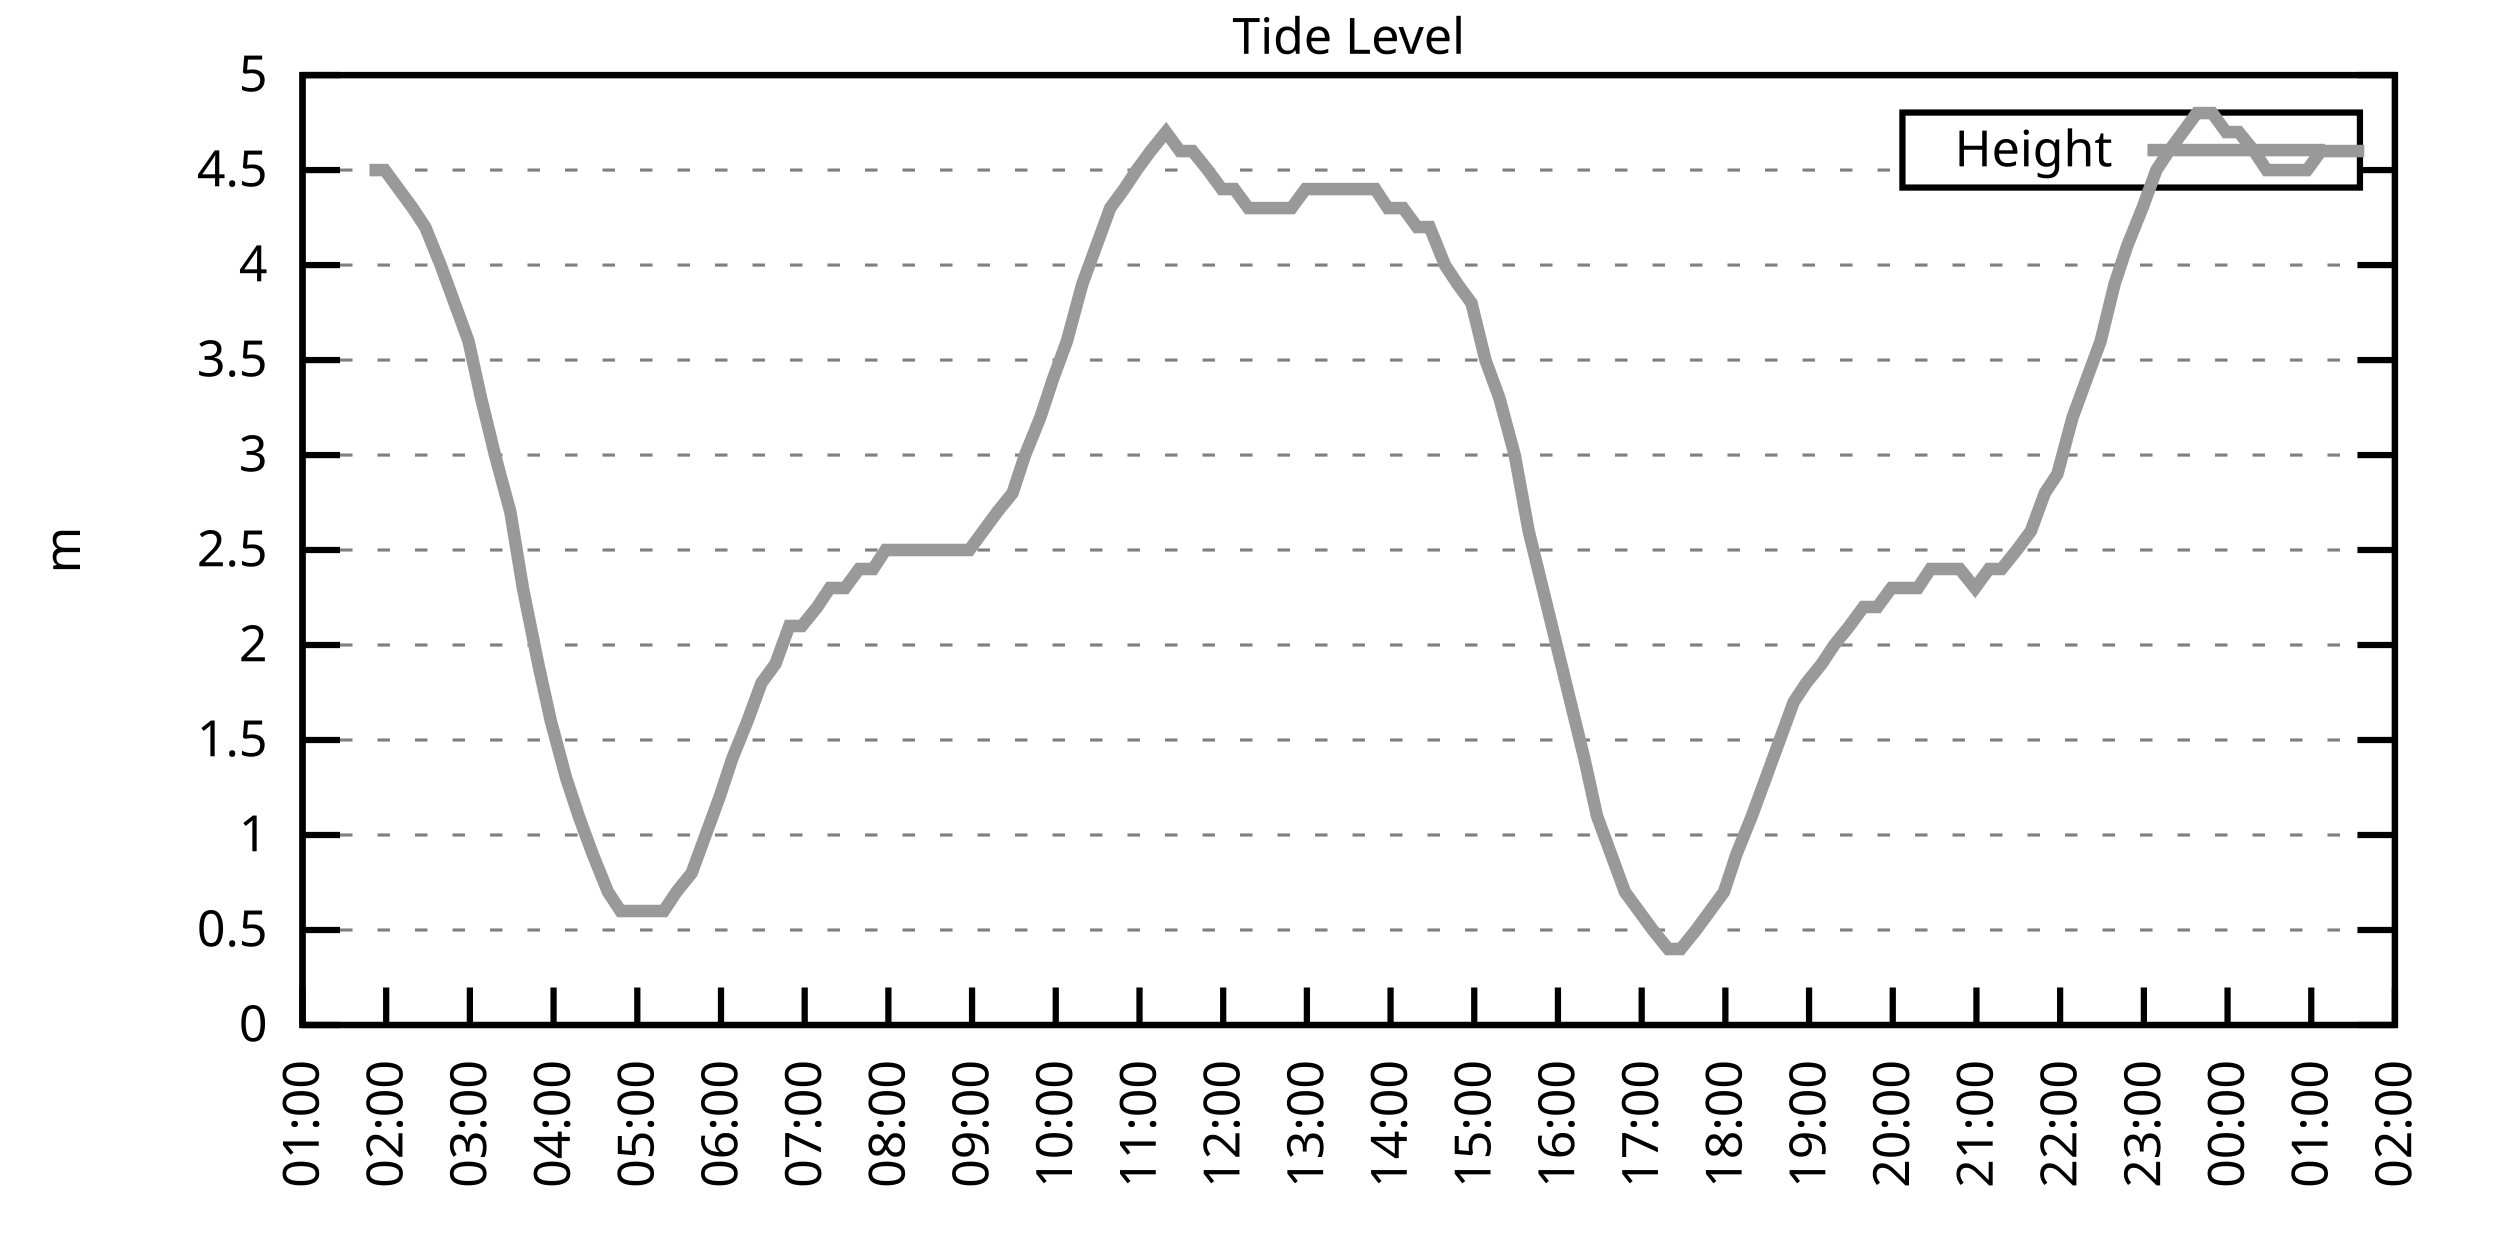
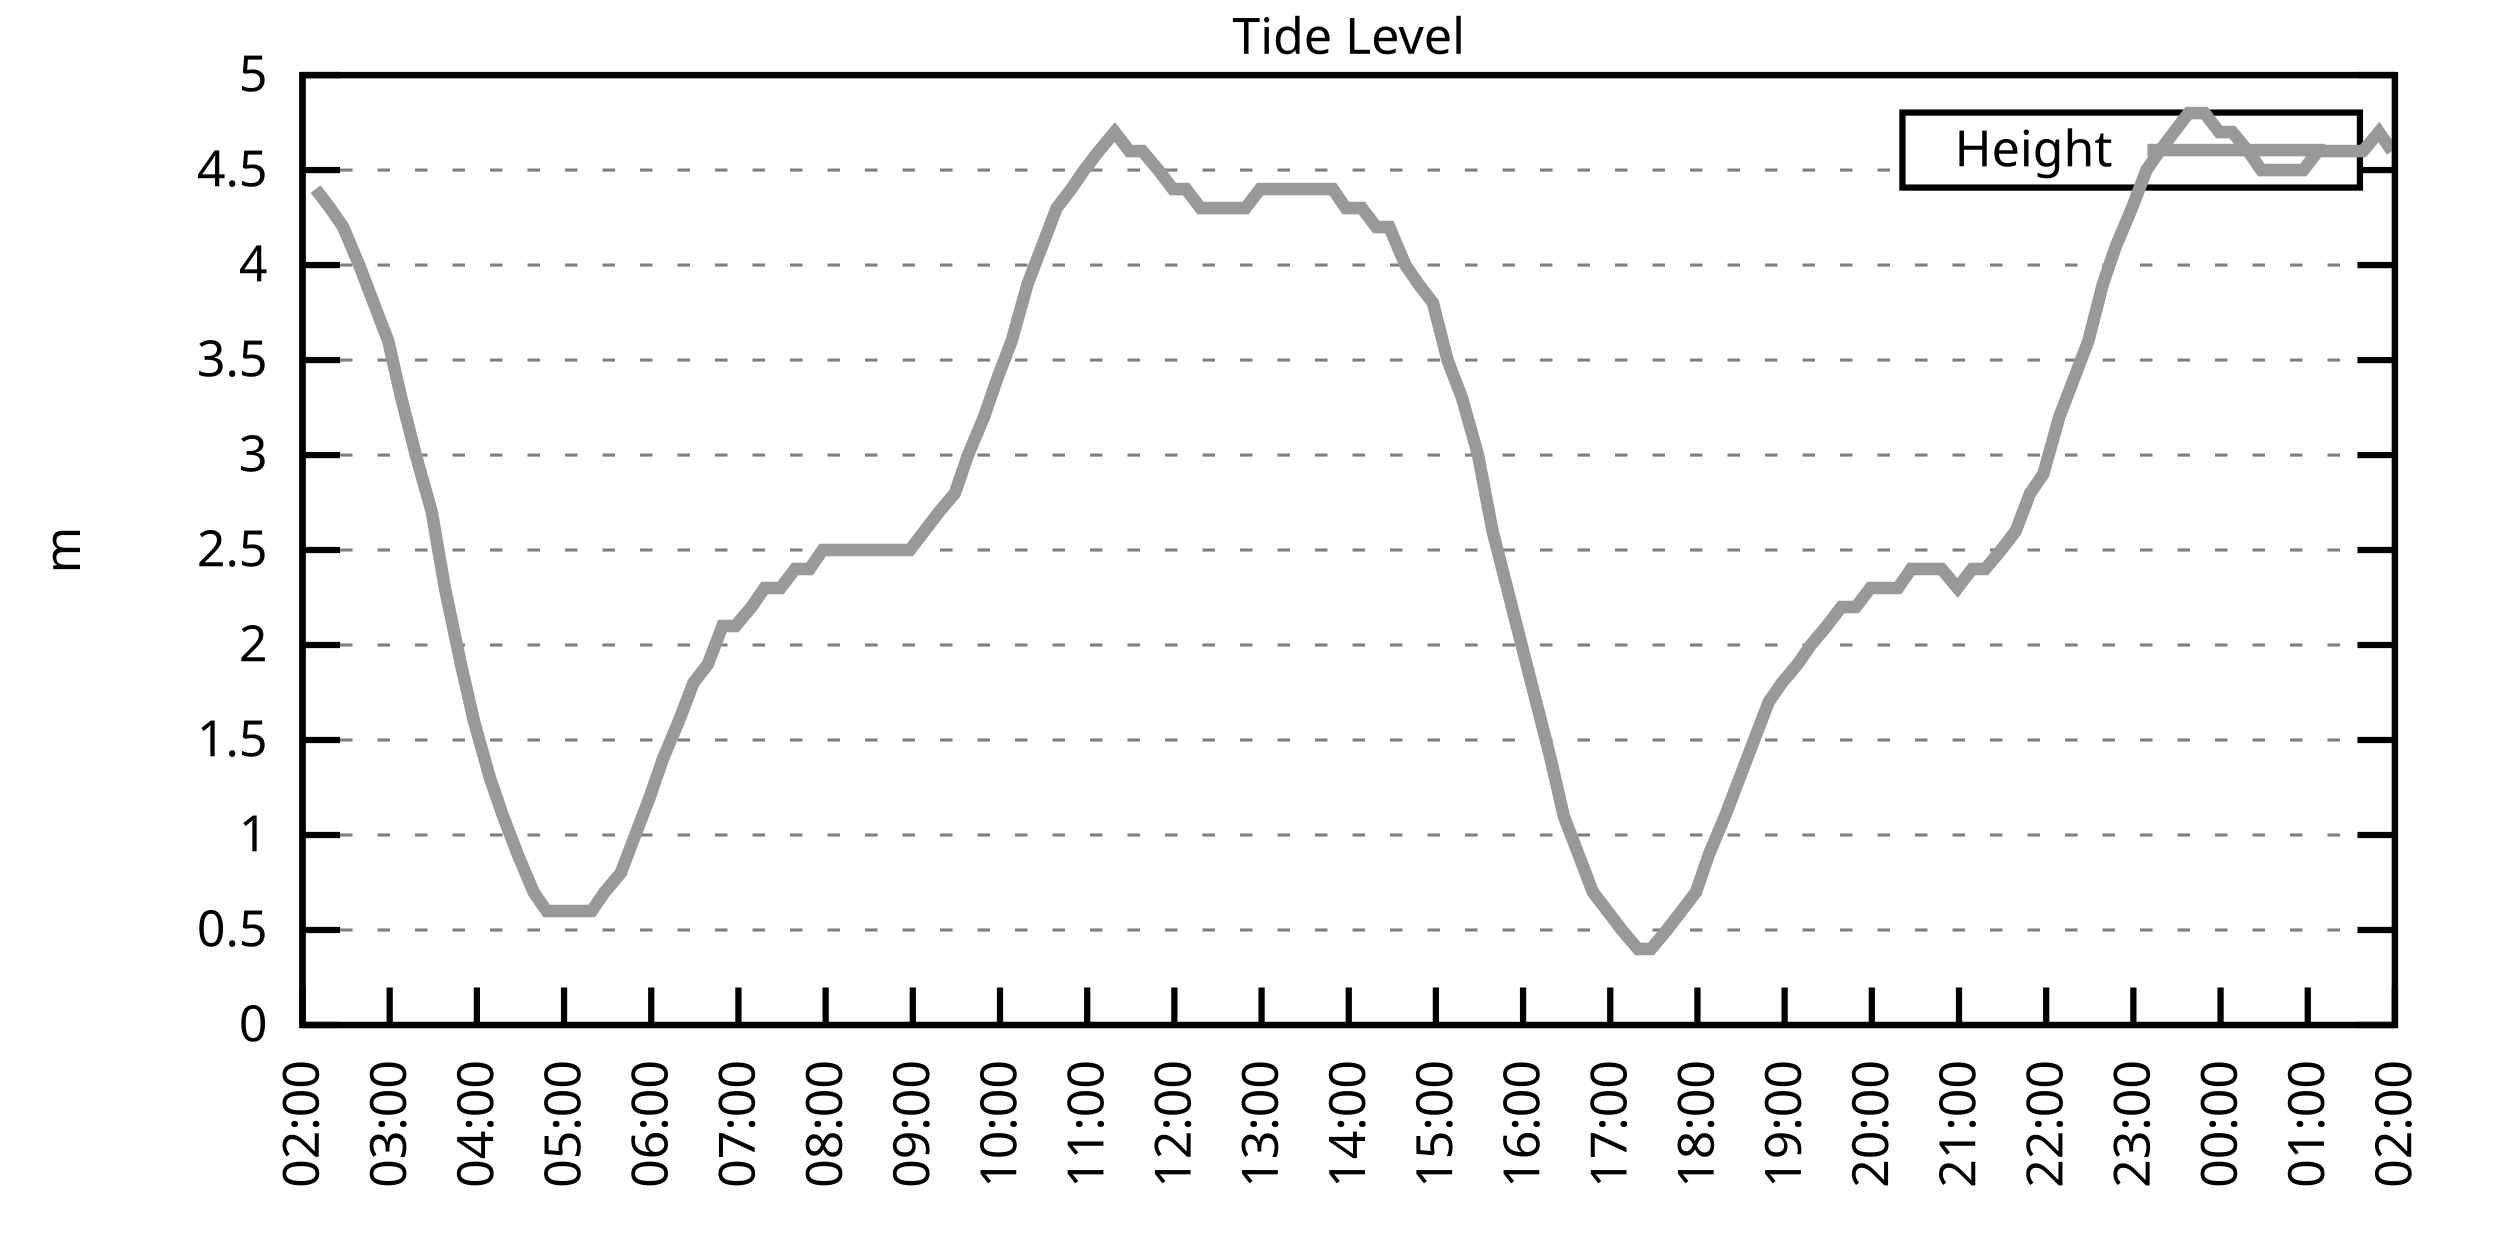
<svg xmlns="http://www.w3.org/2000/svg" xmlns:xlink="http://www.w3.org/1999/xlink" width="400" height="200" viewBox="0 0 400 200">
  <g id="gnuplot_canvas">
    <rect x="0" y="0" width="400" height="200" fill="none" />
    <defs>
      <circle id="gpDot" r="0.5" stroke-width="0.5" stroke="currentColor" />
      <path id="gpPt0" stroke-width="0.333" stroke="currentColor" d="M-1,0 h2 M0,-1 v2" />
      <path id="gpPt1" stroke-width="0.333" stroke="currentColor" d="M-1,-1 L1,1 M1,-1 L-1,1" />
      <path id="gpPt2" stroke-width="0.333" stroke="currentColor" d="M-1,0 L1,0 M0,-1 L0,1 M-1,-1 L1,1 M-1,1 L1,-1" />
      <rect id="gpPt3" stroke-width="0.333" stroke="currentColor" x="-1" y="-1" width="2" height="2" />
      <rect id="gpPt4" stroke-width="0.333" stroke="currentColor" fill="currentColor" x="-1" y="-1" width="2" height="2" />
      <circle id="gpPt5" stroke-width="0.333" stroke="currentColor" cx="0" cy="0" r="1" />
      <use xlink:href="#gpPt5" id="gpPt6" fill="currentColor" stroke="none" />
      <path id="gpPt7" stroke-width="0.333" stroke="currentColor" d="M0,-1.33 L-1.33,0.67 L1.33,0.67 z" />
      <use xlink:href="#gpPt7" id="gpPt8" fill="currentColor" stroke="none" />
      <use xlink:href="#gpPt7" id="gpPt9" stroke="currentColor" transform="rotate(180)" />
      <use xlink:href="#gpPt9" id="gpPt10" fill="currentColor" stroke="none" />
      <use xlink:href="#gpPt3" id="gpPt11" stroke="currentColor" transform="rotate(45)" />
      <use xlink:href="#gpPt11" id="gpPt12" fill="currentColor" stroke="none" />
      <path id="gpPt13" stroke-width="0.333" stroke="currentColor" d="M0,1.330 L1.265,0.411 L0.782,-1.067 L-0.782,-1.076 L-1.265,0.411 z" />
      <use xlink:href="#gpPt13" id="gpPt14" fill="currentColor" stroke="none" />
      <filter id="textbox" filterUnits="objectBoundingBox" x="0" y="0" height="1" width="1">
        <feFlood flood-color="white" flood-opacity="1" result="bgnd" />
        <feComposite in="SourceGraphic" in2="bgnd" operator="atop" />
      </filter>
      <filter id="greybox" filterUnits="objectBoundingBox" x="0" y="0" height="1" width="1">
        <feFlood flood-color="lightgrey" flood-opacity="1" result="grey" />
        <feComposite in="SourceGraphic" in2="grey" operator="atop" />
      </filter>
    </defs>
    <g fill="none" color="white" stroke="currentColor" stroke-width="1.00" stroke-linecap="butt" stroke-linejoin="miter">
</g>
    <g fill="none" color="black" stroke="currentColor" stroke-width="1.00" stroke-linecap="butt" stroke-linejoin="miter">
      <g stroke="none" shape-rendering="crispEdges">
        <polygon fill="rgb(255, 255, 255)" points="48.40,164.00 383.18,164.00 383.18,12.02 48.40,12.02 " />
      </g>
    </g>
    <g fill="none" color="black" stroke="currentColor" stroke-width="1.00" stroke-linecap="butt" stroke-linejoin="miter">
</g>
    <g fill="none" color="black" stroke="black" stroke-width="0.50" stroke-linecap="butt" stroke-linejoin="miter">
</g>
    <g fill="none" color="gray" stroke="currentColor" stroke-width="0.50" stroke-linecap="butt" stroke-linejoin="miter">
      <path stroke="gray" stroke-dasharray="2,4" class="gridline" d="M48.40,164.00 L383.19,164.00  " />
    </g>
    <g fill="none" color="gray" stroke="gray" stroke-width="1.00" stroke-linecap="butt" stroke-linejoin="miter">
</g>
    <g fill="none" color="black" stroke="currentColor" stroke-width="1.00" stroke-linecap="butt" stroke-linejoin="miter">
      <path stroke="black" d="M48.40,164.00 L54.40,164.00 M383.19,164.00 L377.19,164.00  " />
      <g transform="translate(42.80,166.60)" stroke="none" fill="black" font-family="Sans" font-size="8.00" text-anchor="end">
        <text>
          <tspan font-family="Sans"> 0</tspan>
        </text>
      </g>
    </g>
    <g fill="none" color="black" stroke="currentColor" stroke-width="1.00" stroke-linecap="butt" stroke-linejoin="miter">
</g>
    <g fill="none" color="black" stroke="black" stroke-width="0.50" stroke-linecap="butt" stroke-linejoin="miter">
</g>
    <g fill="none" color="gray" stroke="currentColor" stroke-width="0.50" stroke-linecap="butt" stroke-linejoin="miter">
      <path stroke="gray" stroke-dasharray="2,4" class="gridline" d="M48.40,148.80 L383.19,148.80  " />
    </g>
    <g fill="none" color="gray" stroke="gray" stroke-width="1.00" stroke-linecap="butt" stroke-linejoin="miter">
</g>
    <g fill="none" color="black" stroke="currentColor" stroke-width="1.00" stroke-linecap="butt" stroke-linejoin="miter">
      <path stroke="black" d="M48.40,148.80 L54.40,148.80 M383.19,148.80 L377.19,148.80  " />
      <g transform="translate(42.80,151.40)" stroke="none" fill="black" font-family="Sans" font-size="8.00" text-anchor="end">
        <text>
          <tspan font-family="Sans"> 0.5</tspan>
        </text>
      </g>
    </g>
    <g fill="none" color="black" stroke="currentColor" stroke-width="1.00" stroke-linecap="butt" stroke-linejoin="miter">
</g>
    <g fill="none" color="black" stroke="black" stroke-width="0.50" stroke-linecap="butt" stroke-linejoin="miter">
</g>
    <g fill="none" color="gray" stroke="currentColor" stroke-width="0.50" stroke-linecap="butt" stroke-linejoin="miter">
      <path stroke="gray" stroke-dasharray="2,4" class="gridline" d="M48.40,133.60 L383.19,133.60  " />
    </g>
    <g fill="none" color="gray" stroke="gray" stroke-width="1.00" stroke-linecap="butt" stroke-linejoin="miter">
</g>
    <g fill="none" color="black" stroke="currentColor" stroke-width="1.00" stroke-linecap="butt" stroke-linejoin="miter">
      <path stroke="black" d="M48.40,133.60 L54.40,133.60 M383.19,133.60 L377.19,133.60  " />
      <g transform="translate(42.80,136.20)" stroke="none" fill="black" font-family="Sans" font-size="8.00" text-anchor="end">
        <text>
          <tspan font-family="Sans"> 1</tspan>
        </text>
      </g>
    </g>
    <g fill="none" color="black" stroke="currentColor" stroke-width="1.00" stroke-linecap="butt" stroke-linejoin="miter">
</g>
    <g fill="none" color="black" stroke="black" stroke-width="0.50" stroke-linecap="butt" stroke-linejoin="miter">
</g>
    <g fill="none" color="gray" stroke="currentColor" stroke-width="0.50" stroke-linecap="butt" stroke-linejoin="miter">
      <path stroke="gray" stroke-dasharray="2,4" class="gridline" d="M48.40,118.40 L383.19,118.40  " />
    </g>
    <g fill="none" color="gray" stroke="gray" stroke-width="1.00" stroke-linecap="butt" stroke-linejoin="miter">
</g>
    <g fill="none" color="black" stroke="currentColor" stroke-width="1.00" stroke-linecap="butt" stroke-linejoin="miter">
      <path stroke="black" d="M48.40,118.40 L54.40,118.40 M383.19,118.40 L377.19,118.40  " />
      <g transform="translate(42.80,121.00)" stroke="none" fill="black" font-family="Sans" font-size="8.00" text-anchor="end">
        <text>
          <tspan font-family="Sans"> 1.5</tspan>
        </text>
      </g>
    </g>
    <g fill="none" color="black" stroke="currentColor" stroke-width="1.00" stroke-linecap="butt" stroke-linejoin="miter">
</g>
    <g fill="none" color="black" stroke="black" stroke-width="0.50" stroke-linecap="butt" stroke-linejoin="miter">
</g>
    <g fill="none" color="gray" stroke="currentColor" stroke-width="0.50" stroke-linecap="butt" stroke-linejoin="miter">
      <path stroke="gray" stroke-dasharray="2,4" class="gridline" d="M48.40,103.20 L383.19,103.20  " />
    </g>
    <g fill="none" color="gray" stroke="gray" stroke-width="1.00" stroke-linecap="butt" stroke-linejoin="miter">
</g>
    <g fill="none" color="black" stroke="currentColor" stroke-width="1.00" stroke-linecap="butt" stroke-linejoin="miter">
      <path stroke="black" d="M48.40,103.20 L54.40,103.20 M383.19,103.20 L377.19,103.20  " />
      <g transform="translate(42.80,105.80)" stroke="none" fill="black" font-family="Sans" font-size="8.00" text-anchor="end">
        <text>
          <tspan font-family="Sans"> 2</tspan>
        </text>
      </g>
    </g>
    <g fill="none" color="black" stroke="currentColor" stroke-width="1.00" stroke-linecap="butt" stroke-linejoin="miter">
</g>
    <g fill="none" color="black" stroke="black" stroke-width="0.50" stroke-linecap="butt" stroke-linejoin="miter">
</g>
    <g fill="none" color="gray" stroke="currentColor" stroke-width="0.50" stroke-linecap="butt" stroke-linejoin="miter">
      <path stroke="gray" stroke-dasharray="2,4" class="gridline" d="M48.40,88.00 L383.19,88.00  " />
    </g>
    <g fill="none" color="gray" stroke="gray" stroke-width="1.00" stroke-linecap="butt" stroke-linejoin="miter">
</g>
    <g fill="none" color="black" stroke="currentColor" stroke-width="1.00" stroke-linecap="butt" stroke-linejoin="miter">
      <path stroke="black" d="M48.40,88.00 L54.40,88.00 M383.19,88.00 L377.19,88.00  " />
      <g transform="translate(42.80,90.60)" stroke="none" fill="black" font-family="Sans" font-size="8.00" text-anchor="end">
        <text>
          <tspan font-family="Sans"> 2.5</tspan>
        </text>
      </g>
    </g>
    <g fill="none" color="black" stroke="currentColor" stroke-width="1.00" stroke-linecap="butt" stroke-linejoin="miter">
</g>
    <g fill="none" color="black" stroke="black" stroke-width="0.50" stroke-linecap="butt" stroke-linejoin="miter">
</g>
    <g fill="none" color="gray" stroke="currentColor" stroke-width="0.50" stroke-linecap="butt" stroke-linejoin="miter">
      <path stroke="gray" stroke-dasharray="2,4" class="gridline" d="M48.40,72.81 L383.19,72.81  " />
    </g>
    <g fill="none" color="gray" stroke="gray" stroke-width="1.00" stroke-linecap="butt" stroke-linejoin="miter">
</g>
    <g fill="none" color="black" stroke="currentColor" stroke-width="1.00" stroke-linecap="butt" stroke-linejoin="miter">
      <path stroke="black" d="M48.40,72.81 L54.40,72.81 M383.19,72.81 L377.19,72.81  " />
      <g transform="translate(42.80,75.41)" stroke="none" fill="black" font-family="Sans" font-size="8.00" text-anchor="end">
        <text>
          <tspan font-family="Sans"> 3</tspan>
        </text>
      </g>
    </g>
    <g fill="none" color="black" stroke="currentColor" stroke-width="1.00" stroke-linecap="butt" stroke-linejoin="miter">
</g>
    <g fill="none" color="black" stroke="black" stroke-width="0.50" stroke-linecap="butt" stroke-linejoin="miter">
</g>
    <g fill="none" color="gray" stroke="currentColor" stroke-width="0.50" stroke-linecap="butt" stroke-linejoin="miter">
      <path stroke="gray" stroke-dasharray="2,4" class="gridline" d="M48.40,57.61 L383.19,57.61  " />
    </g>
    <g fill="none" color="gray" stroke="gray" stroke-width="1.00" stroke-linecap="butt" stroke-linejoin="miter">
</g>
    <g fill="none" color="black" stroke="currentColor" stroke-width="1.00" stroke-linecap="butt" stroke-linejoin="miter">
      <path stroke="black" d="M48.40,57.61 L54.40,57.61 M383.19,57.61 L377.19,57.61  " />
      <g transform="translate(42.80,60.21)" stroke="none" fill="black" font-family="Sans" font-size="8.00" text-anchor="end">
        <text>
          <tspan font-family="Sans"> 3.5</tspan>
        </text>
      </g>
    </g>
    <g fill="none" color="black" stroke="currentColor" stroke-width="1.00" stroke-linecap="butt" stroke-linejoin="miter">
</g>
    <g fill="none" color="black" stroke="black" stroke-width="0.50" stroke-linecap="butt" stroke-linejoin="miter">
</g>
    <g fill="none" color="gray" stroke="currentColor" stroke-width="0.50" stroke-linecap="butt" stroke-linejoin="miter">
      <path stroke="gray" stroke-dasharray="2,4" class="gridline" d="M48.40,42.41 L383.19,42.41  " />
    </g>
    <g fill="none" color="gray" stroke="gray" stroke-width="1.00" stroke-linecap="butt" stroke-linejoin="miter">
</g>
    <g fill="none" color="black" stroke="currentColor" stroke-width="1.00" stroke-linecap="butt" stroke-linejoin="miter">
      <path stroke="black" d="M48.40,42.41 L54.40,42.41 M383.19,42.41 L377.19,42.41  " />
      <g transform="translate(42.80,45.01)" stroke="none" fill="black" font-family="Sans" font-size="8.00" text-anchor="end">
        <text>
          <tspan font-family="Sans"> 4</tspan>
        </text>
      </g>
    </g>
    <g fill="none" color="black" stroke="currentColor" stroke-width="1.00" stroke-linecap="butt" stroke-linejoin="miter">
</g>
    <g fill="none" color="black" stroke="black" stroke-width="0.50" stroke-linecap="butt" stroke-linejoin="miter">
</g>
    <g fill="none" color="gray" stroke="currentColor" stroke-width="0.50" stroke-linecap="butt" stroke-linejoin="miter">
      <path stroke="gray" stroke-dasharray="2,4" class="gridline" d="M48.40,27.21 L304.39,27.21 M377.59,27.21 L383.19,27.21  " />
    </g>
    <g fill="none" color="gray" stroke="gray" stroke-width="1.00" stroke-linecap="butt" stroke-linejoin="miter">
</g>
    <g fill="none" color="black" stroke="currentColor" stroke-width="1.00" stroke-linecap="butt" stroke-linejoin="miter">
      <path stroke="black" d="M48.40,27.21 L54.40,27.21 M383.19,27.21 L377.19,27.21  " />
      <g transform="translate(42.80,29.81)" stroke="none" fill="black" font-family="Sans" font-size="8.00" text-anchor="end">
        <text>
          <tspan font-family="Sans"> 4.5</tspan>
        </text>
      </g>
    </g>
    <g fill="none" color="black" stroke="currentColor" stroke-width="1.00" stroke-linecap="butt" stroke-linejoin="miter">
</g>
    <g fill="none" color="black" stroke="black" stroke-width="0.50" stroke-linecap="butt" stroke-linejoin="miter">
</g>
    <g fill="none" color="gray" stroke="currentColor" stroke-width="0.50" stroke-linecap="butt" stroke-linejoin="miter">
      <path stroke="gray" stroke-dasharray="2,4" class="gridline" d="M48.40,12.01 L383.19,12.01  " />
    </g>
    <g fill="none" color="gray" stroke="gray" stroke-width="1.00" stroke-linecap="butt" stroke-linejoin="miter">
</g>
    <g fill="none" color="black" stroke="currentColor" stroke-width="1.00" stroke-linecap="butt" stroke-linejoin="miter">
      <path stroke="black" d="M48.40,12.01 L54.40,12.01 M383.19,12.01 L377.19,12.01  " />
      <g transform="translate(42.80,14.61)" stroke="none" fill="black" font-family="Sans" font-size="8.00" text-anchor="end">
        <text>
          <tspan font-family="Sans"> 5</tspan>
        </text>
      </g>
    </g>
    <g fill="none" color="black" stroke="currentColor" stroke-width="1.00" stroke-linecap="butt" stroke-linejoin="miter">
      <path stroke="black" d="M48.40,164.00 L48.40,158.00  " />
      <g transform="translate(51.00,169.60) rotate(270.00)" stroke="none" fill="black" font-family="Sans" font-size="8.00" text-anchor="end">
        <text>
-           <tspan font-family="Sans">01:00</tspan>
-         </text>
-       </g>
-     </g>
-     <g fill="none" color="black" stroke="currentColor" stroke-width="1.00" stroke-linecap="butt" stroke-linejoin="miter">
-       <path stroke="black" d="M61.79,164.00 L61.79,158.00  " />
-       <g transform="translate(64.39,169.60) rotate(270.00)" stroke="none" fill="black" font-family="Sans" font-size="8.00" text-anchor="end">
-         <text>
          <tspan font-family="Sans">02:00</tspan>
        </text>
      </g>
    </g>
    <g fill="none" color="black" stroke="currentColor" stroke-width="1.00" stroke-linecap="butt" stroke-linejoin="miter">
-       <path stroke="black" d="M75.18,164.00 L75.18,158.00  " />
-       <g transform="translate(77.78,169.60) rotate(270.00)" stroke="none" fill="black" font-family="Sans" font-size="8.00" text-anchor="end">
+       <path stroke="black" d="M62.35,164.00 L62.35,158.00  " />
+       <g transform="translate(64.95,169.60) rotate(270.00)" stroke="none" fill="black" font-family="Sans" font-size="8.00" text-anchor="end">
        <text>
          <tspan font-family="Sans">03:00</tspan>
        </text>
      </g>
    </g>
    <g fill="none" color="black" stroke="currentColor" stroke-width="1.00" stroke-linecap="butt" stroke-linejoin="miter">
-       <path stroke="black" d="M88.57,164.00 L88.57,158.00  " />
-       <g transform="translate(91.17,169.60) rotate(270.00)" stroke="none" fill="black" font-family="Sans" font-size="8.00" text-anchor="end">
+       <path stroke="black" d="M76.30,164.00 L76.30,158.00  " />
+       <g transform="translate(78.90,169.60) rotate(270.00)" stroke="none" fill="black" font-family="Sans" font-size="8.00" text-anchor="end">
        <text>
          <tspan font-family="Sans">04:00</tspan>
        </text>
      </g>
    </g>
    <g fill="none" color="black" stroke="currentColor" stroke-width="1.00" stroke-linecap="butt" stroke-linejoin="miter">
-       <path stroke="black" d="M101.97,164.00 L101.97,158.00  " />
-       <g transform="translate(104.57,169.60) rotate(270.00)" stroke="none" fill="black" font-family="Sans" font-size="8.00" text-anchor="end">
+       <path stroke="black" d="M90.25,164.00 L90.25,158.00  " />
+       <g transform="translate(92.85,169.60) rotate(270.00)" stroke="none" fill="black" font-family="Sans" font-size="8.00" text-anchor="end">
        <text>
          <tspan font-family="Sans">05:00</tspan>
        </text>
      </g>
    </g>
    <g fill="none" color="black" stroke="currentColor" stroke-width="1.00" stroke-linecap="butt" stroke-linejoin="miter">
-       <path stroke="black" d="M115.36,164.00 L115.36,158.00  " />
-       <g transform="translate(117.96,169.60) rotate(270.00)" stroke="none" fill="black" font-family="Sans" font-size="8.00" text-anchor="end">
+       <path stroke="black" d="M104.20,164.00 L104.20,158.00  " />
+       <g transform="translate(106.80,169.60) rotate(270.00)" stroke="none" fill="black" font-family="Sans" font-size="8.00" text-anchor="end">
        <text>
          <tspan font-family="Sans">06:00</tspan>
        </text>
      </g>
    </g>
    <g fill="none" color="black" stroke="currentColor" stroke-width="1.00" stroke-linecap="butt" stroke-linejoin="miter">
-       <path stroke="black" d="M128.75,164.00 L128.75,158.00  " />
-       <g transform="translate(131.35,169.60) rotate(270.00)" stroke="none" fill="black" font-family="Sans" font-size="8.00" text-anchor="end">
+       <path stroke="black" d="M118.15,164.00 L118.15,158.00  " />
+       <g transform="translate(120.75,169.60) rotate(270.00)" stroke="none" fill="black" font-family="Sans" font-size="8.00" text-anchor="end">
        <text>
          <tspan font-family="Sans">07:00</tspan>
        </text>
      </g>
    </g>
    <g fill="none" color="black" stroke="currentColor" stroke-width="1.00" stroke-linecap="butt" stroke-linejoin="miter">
-       <path stroke="black" d="M142.14,164.00 L142.14,158.00  " />
-       <g transform="translate(144.74,169.60) rotate(270.00)" stroke="none" fill="black" font-family="Sans" font-size="8.00" text-anchor="end">
+       <path stroke="black" d="M132.10,164.00 L132.10,158.00  " />
+       <g transform="translate(134.70,169.60) rotate(270.00)" stroke="none" fill="black" font-family="Sans" font-size="8.00" text-anchor="end">
        <text>
          <tspan font-family="Sans">08:00</tspan>
        </text>
      </g>
    </g>
    <g fill="none" color="black" stroke="currentColor" stroke-width="1.00" stroke-linecap="butt" stroke-linejoin="miter">
-       <path stroke="black" d="M155.53,164.00 L155.53,158.00  " />
-       <g transform="translate(158.13,169.60) rotate(270.00)" stroke="none" fill="black" font-family="Sans" font-size="8.00" text-anchor="end">
+       <path stroke="black" d="M146.05,164.00 L146.05,158.00  " />
+       <g transform="translate(148.65,169.60) rotate(270.00)" stroke="none" fill="black" font-family="Sans" font-size="8.00" text-anchor="end">
        <text>
          <tspan font-family="Sans">09:00</tspan>
        </text>
      </g>
    </g>
    <g fill="none" color="black" stroke="currentColor" stroke-width="1.00" stroke-linecap="butt" stroke-linejoin="miter">
-       <path stroke="black" d="M168.92,164.00 L168.92,158.00  " />
-       <g transform="translate(171.52,169.60) rotate(270.00)" stroke="none" fill="black" font-family="Sans" font-size="8.00" text-anchor="end">
+       <path stroke="black" d="M160.00,164.00 L160.00,158.00  " />
+       <g transform="translate(162.60,169.60) rotate(270.00)" stroke="none" fill="black" font-family="Sans" font-size="8.00" text-anchor="end">
        <text>
          <tspan font-family="Sans">10:00</tspan>
        </text>
      </g>
    </g>
    <g fill="none" color="black" stroke="currentColor" stroke-width="1.00" stroke-linecap="butt" stroke-linejoin="miter">
-       <path stroke="black" d="M182.32,164.00 L182.32,158.00  " />
-       <g transform="translate(184.92,169.60) rotate(270.00)" stroke="none" fill="black" font-family="Sans" font-size="8.00" text-anchor="end">
+       <path stroke="black" d="M173.95,164.00 L173.95,158.00  " />
+       <g transform="translate(176.55,169.60) rotate(270.00)" stroke="none" fill="black" font-family="Sans" font-size="8.00" text-anchor="end">
        <text>
          <tspan font-family="Sans">11:00</tspan>
        </text>
      </g>
    </g>
    <g fill="none" color="black" stroke="currentColor" stroke-width="1.00" stroke-linecap="butt" stroke-linejoin="miter">
-       <path stroke="black" d="M195.71,164.00 L195.71,158.00  " />
-       <g transform="translate(198.31,169.60) rotate(270.00)" stroke="none" fill="black" font-family="Sans" font-size="8.00" text-anchor="end">
+       <path stroke="black" d="M187.90,164.00 L187.90,158.00  " />
+       <g transform="translate(190.50,169.60) rotate(270.00)" stroke="none" fill="black" font-family="Sans" font-size="8.00" text-anchor="end">
        <text>
          <tspan font-family="Sans">12:00</tspan>
        </text>
      </g>
    </g>
    <g fill="none" color="black" stroke="currentColor" stroke-width="1.00" stroke-linecap="butt" stroke-linejoin="miter">
-       <path stroke="black" d="M209.10,164.00 L209.10,158.00  " />
-       <g transform="translate(211.70,169.60) rotate(270.00)" stroke="none" fill="black" font-family="Sans" font-size="8.00" text-anchor="end">
+       <path stroke="black" d="M201.85,164.00 L201.85,158.00  " />
+       <g transform="translate(204.45,169.60) rotate(270.00)" stroke="none" fill="black" font-family="Sans" font-size="8.00" text-anchor="end">
        <text>
          <tspan font-family="Sans">13:00</tspan>
        </text>
      </g>
    </g>
    <g fill="none" color="black" stroke="currentColor" stroke-width="1.00" stroke-linecap="butt" stroke-linejoin="miter">
-       <path stroke="black" d="M222.49,164.00 L222.49,158.00  " />
-       <g transform="translate(225.09,169.60) rotate(270.00)" stroke="none" fill="black" font-family="Sans" font-size="8.00" text-anchor="end">
+       <path stroke="black" d="M215.80,164.00 L215.80,158.00  " />
+       <g transform="translate(218.40,169.60) rotate(270.00)" stroke="none" fill="black" font-family="Sans" font-size="8.00" text-anchor="end">
        <text>
          <tspan font-family="Sans">14:00</tspan>
        </text>
      </g>
    </g>
    <g fill="none" color="black" stroke="currentColor" stroke-width="1.00" stroke-linecap="butt" stroke-linejoin="miter">
-       <path stroke="black" d="M235.88,164.00 L235.88,158.00  " />
-       <g transform="translate(238.48,169.60) rotate(270.00)" stroke="none" fill="black" font-family="Sans" font-size="8.00" text-anchor="end">
+       <path stroke="black" d="M229.74,164.00 L229.74,158.00  " />
+       <g transform="translate(232.34,169.60) rotate(270.00)" stroke="none" fill="black" font-family="Sans" font-size="8.00" text-anchor="end">
        <text>
          <tspan font-family="Sans">15:00</tspan>
        </text>
      </g>
    </g>
    <g fill="none" color="black" stroke="currentColor" stroke-width="1.00" stroke-linecap="butt" stroke-linejoin="miter">
-       <path stroke="black" d="M249.27,164.00 L249.27,158.00  " />
-       <g transform="translate(251.87,169.60) rotate(270.00)" stroke="none" fill="black" font-family="Sans" font-size="8.00" text-anchor="end">
+       <path stroke="black" d="M243.69,164.00 L243.69,158.00  " />
+       <g transform="translate(246.29,169.60) rotate(270.00)" stroke="none" fill="black" font-family="Sans" font-size="8.00" text-anchor="end">
        <text>
          <tspan font-family="Sans">16:00</tspan>
        </text>
      </g>
    </g>
    <g fill="none" color="black" stroke="currentColor" stroke-width="1.00" stroke-linecap="butt" stroke-linejoin="miter">
-       <path stroke="black" d="M262.67,164.00 L262.67,158.00  " />
-       <g transform="translate(265.27,169.60) rotate(270.00)" stroke="none" fill="black" font-family="Sans" font-size="8.00" text-anchor="end">
+       <path stroke="black" d="M257.64,164.00 L257.64,158.00  " />
+       <g transform="translate(260.24,169.60) rotate(270.00)" stroke="none" fill="black" font-family="Sans" font-size="8.00" text-anchor="end">
        <text>
          <tspan font-family="Sans">17:00</tspan>
        </text>
      </g>
    </g>
    <g fill="none" color="black" stroke="currentColor" stroke-width="1.00" stroke-linecap="butt" stroke-linejoin="miter">
-       <path stroke="black" d="M276.06,164.00 L276.06,158.00  " />
-       <g transform="translate(278.66,169.60) rotate(270.00)" stroke="none" fill="black" font-family="Sans" font-size="8.00" text-anchor="end">
+       <path stroke="black" d="M271.59,164.00 L271.59,158.00  " />
+       <g transform="translate(274.19,169.60) rotate(270.00)" stroke="none" fill="black" font-family="Sans" font-size="8.00" text-anchor="end">
        <text>
          <tspan font-family="Sans">18:00</tspan>
        </text>
      </g>
    </g>
    <g fill="none" color="black" stroke="currentColor" stroke-width="1.00" stroke-linecap="butt" stroke-linejoin="miter">
-       <path stroke="black" d="M289.45,164.00 L289.45,158.00  " />
-       <g transform="translate(292.05,169.60) rotate(270.00)" stroke="none" fill="black" font-family="Sans" font-size="8.00" text-anchor="end">
+       <path stroke="black" d="M285.54,164.00 L285.54,158.00  " />
+       <g transform="translate(288.14,169.60) rotate(270.00)" stroke="none" fill="black" font-family="Sans" font-size="8.00" text-anchor="end">
        <text>
          <tspan font-family="Sans">19:00</tspan>
        </text>
      </g>
    </g>
    <g fill="none" color="black" stroke="currentColor" stroke-width="1.00" stroke-linecap="butt" stroke-linejoin="miter">
-       <path stroke="black" d="M302.84,164.00 L302.84,158.00  " />
-       <g transform="translate(305.44,169.60) rotate(270.00)" stroke="none" fill="black" font-family="Sans" font-size="8.00" text-anchor="end">
+       <path stroke="black" d="M299.49,164.00 L299.49,158.00  " />
+       <g transform="translate(302.09,169.60) rotate(270.00)" stroke="none" fill="black" font-family="Sans" font-size="8.00" text-anchor="end">
        <text>
          <tspan font-family="Sans">20:00</tspan>
        </text>
      </g>
    </g>
    <g fill="none" color="black" stroke="currentColor" stroke-width="1.00" stroke-linecap="butt" stroke-linejoin="miter">
-       <path stroke="black" d="M316.23,164.00 L316.23,158.00  " />
-       <g transform="translate(318.83,169.60) rotate(270.00)" stroke="none" fill="black" font-family="Sans" font-size="8.00" text-anchor="end">
+       <path stroke="black" d="M313.44,164.00 L313.44,158.00  " />
+       <g transform="translate(316.04,169.60) rotate(270.00)" stroke="none" fill="black" font-family="Sans" font-size="8.00" text-anchor="end">
        <text>
          <tspan font-family="Sans">21:00</tspan>
        </text>
      </g>
    </g>
    <g fill="none" color="black" stroke="currentColor" stroke-width="1.00" stroke-linecap="butt" stroke-linejoin="miter">
-       <path stroke="black" d="M329.62,164.00 L329.62,158.00  " />
-       <g transform="translate(332.22,169.60) rotate(270.00)" stroke="none" fill="black" font-family="Sans" font-size="8.00" text-anchor="end">
+       <path stroke="black" d="M327.39,164.00 L327.39,158.00  " />
+       <g transform="translate(329.99,169.60) rotate(270.00)" stroke="none" fill="black" font-family="Sans" font-size="8.00" text-anchor="end">
        <text>
          <tspan font-family="Sans">22:00</tspan>
        </text>
      </g>
    </g>
    <g fill="none" color="black" stroke="currentColor" stroke-width="1.00" stroke-linecap="butt" stroke-linejoin="miter">
-       <path stroke="black" d="M343.02,164.00 L343.02,158.00  " />
-       <g transform="translate(345.62,169.60) rotate(270.00)" stroke="none" fill="black" font-family="Sans" font-size="8.00" text-anchor="end">
+       <path stroke="black" d="M341.34,164.00 L341.34,158.00  " />
+       <g transform="translate(343.94,169.60) rotate(270.00)" stroke="none" fill="black" font-family="Sans" font-size="8.00" text-anchor="end">
        <text>
          <tspan font-family="Sans">23:00</tspan>
        </text>
      </g>
    </g>
    <g fill="none" color="black" stroke="currentColor" stroke-width="1.00" stroke-linecap="butt" stroke-linejoin="miter">
-       <path stroke="black" d="M356.41,164.00 L356.41,158.00  " />
-       <g transform="translate(359.01,169.60) rotate(270.00)" stroke="none" fill="black" font-family="Sans" font-size="8.00" text-anchor="end">
+       <path stroke="black" d="M355.29,164.00 L355.29,158.00  " />
+       <g transform="translate(357.89,169.60) rotate(270.00)" stroke="none" fill="black" font-family="Sans" font-size="8.00" text-anchor="end">
        <text>
          <tspan font-family="Sans">00:00</tspan>
        </text>
      </g>
    </g>
    <g fill="none" color="black" stroke="currentColor" stroke-width="1.00" stroke-linecap="butt" stroke-linejoin="miter">
-       <path stroke="black" d="M369.80,164.00 L369.80,158.00  " />
-       <g transform="translate(372.40,169.60) rotate(270.00)" stroke="none" fill="black" font-family="Sans" font-size="8.00" text-anchor="end">
+       <path stroke="black" d="M369.24,164.00 L369.24,158.00  " />
+       <g transform="translate(371.84,169.60) rotate(270.00)" stroke="none" fill="black" font-family="Sans" font-size="8.00" text-anchor="end">
        <text>
          <tspan font-family="Sans">01:00</tspan>
        </text>
      </g>
    </g>
    <g fill="none" color="black" stroke="currentColor" stroke-width="1.00" stroke-linecap="butt" stroke-linejoin="miter">
      <path stroke="black" d="M383.19,164.00 L383.19,158.00  " />
      <g transform="translate(385.79,169.60) rotate(270.00)" stroke="none" fill="black" font-family="Sans" font-size="8.00" text-anchor="end">
        <text>
          <tspan font-family="Sans">02:00</tspan>
        </text>
      </g>
    </g>
    <g fill="none" color="black" stroke="currentColor" stroke-width="1.00" stroke-linecap="butt" stroke-linejoin="miter">
</g>
    <g fill="none" color="black" stroke="currentColor" stroke-width="1.00" stroke-linecap="butt" stroke-linejoin="miter">
      <path stroke="black" d="M48.40,12.01 L48.40,164.00 L383.19,164.00 L383.19,12.01 L48.40,12.01 Z  " />
    </g>
    <g fill="none" color="black" stroke="currentColor" stroke-width="1.00" stroke-linecap="butt" stroke-linejoin="miter">
</g>
    <g fill="none" color="black" stroke="currentColor" stroke-width="1.00" stroke-linecap="butt" stroke-linejoin="miter">
      <path stroke="black" d="M304.39,30.01 L304.39,18.01 L377.59,18.01 L377.59,30.01 L304.39,30.01 Z  " />
    </g>
    <g id="Tide_level_plot_1">
      <g fill="none" color="white" stroke="black" stroke-width="2.00" stroke-linecap="butt" stroke-linejoin="miter">
</g>
      <g fill="none" color="black" stroke="currentColor" stroke-width="2.00" stroke-linecap="butt" stroke-linejoin="miter">
        <g transform="translate(337.99,26.61)" stroke="none" fill="black" font-family="Sans" font-size="8.00" text-anchor="end">
          <text>
            <tspan font-family="Sans">Height</tspan>
          </text>
        </g>
      </g>
      <g fill="none" color="black" stroke="currentColor" stroke-width="2.00" stroke-linecap="butt" stroke-linejoin="miter">
-         <path stroke="rgb(153, 153, 153)" d="M343.59,24.01 L371.99,24.01 M59.11,27.21 L61.57,27.21 L63.80,30.25 L66.03,33.29 L68.04,36.33 L70.50,42.41   L72.73,48.49 L74.96,54.57 L76.97,63.69 L79.20,72.81 L81.66,81.93 L83.66,94.08 L86.12,106.24 L88.13,115.36   L90.58,124.48 L92.59,130.56 L94.82,136.64 L97.28,142.72 L99.29,145.76 L101.52,145.76 L103.75,145.76 L106.21,145.76   L108.22,142.72 L110.67,139.68 L112.90,133.60 L115.13,127.52 L117.14,121.44 L119.60,115.36 L121.83,109.28 L124.06,106.24   L126.29,100.16 L128.30,100.16 L130.76,97.12 L132.77,94.08 L135.22,94.08 L137.45,91.04 L139.69,91.04 L141.69,88.00   L144.15,88.00 L146.38,88.00 L148.39,88.00 L150.85,88.00 L153.08,88.00 L155.09,88.00 L157.32,84.97 L159.55,81.93   L162.01,78.89 L164.01,72.81 L166.47,66.73 L168.48,60.65 L170.71,54.57 L173.17,45.45 L175.40,39.37 L177.63,33.29   L179.86,30.25 L181.87,27.21 L184.10,24.17 L186.56,21.13 L188.79,24.17 L190.80,24.17 L193.25,27.21 L195.48,30.25   L197.49,30.25 L199.73,33.29 L201.96,33.29 L204.41,33.29 L206.64,33.29 L208.88,30.25 L210.88,30.25 L213.12,30.25   L215.57,30.25 L217.58,30.25 L220.04,30.25 L222.04,33.29 L224.50,33.29 L226.73,36.33 L228.74,36.33 L231.20,42.41   L233.20,45.45 L235.44,48.49 L237.67,57.61 L239.90,63.69 L242.36,72.81 L244.59,84.97 L246.82,94.08 L249.05,103.20   L251.28,112.32 L253.51,121.44 L255.52,130.56 L257.76,136.64 L259.99,142.72 L262.22,145.76 L264.45,148.80 L266.91,151.84   L268.92,151.84 L271.37,148.80 L273.60,145.76 L275.83,142.72 L277.84,136.64 L280.30,130.56 L282.53,124.48 L284.76,118.40   L286.99,112.32 L289.00,109.28 L291.46,106.24 L293.47,103.20 L295.92,100.16 L298.15,97.12 L300.39,97.12 L302.62,94.08   L304.63,94.08 L306.86,94.08 L308.87,91.04 L311.32,91.04 L313.55,91.04 L316.01,94.08 L318.24,91.04 L320.25,91.04   L322.70,88.00 L324.94,84.97 L327.17,78.89 L329.18,75.85 L331.63,66.73 L333.86,60.65 L336.10,54.57 L338.33,45.45   L340.34,39.37 L342.79,33.29 L345.02,27.21 L347.03,24.17 L349.26,21.13 L351.50,18.09 L353.95,18.09 L356.18,21.13   L358.19,21.13 L360.65,24.17 L362.66,27.21 L364.89,27.21 L367.34,27.21 L369.13,27.21 L371.36,24.17 L374.04,24.17   L376.27,24.17 L378.28,24.17  " />
+         <path stroke="rgb(153, 153, 153)" d="M343.59,24.01 L371.99,24.01 M50.49,30.25 L52.82,33.29 L54.91,36.33 L57.47,42.41 L59.79,48.49 L62.12,54.57   L64.21,63.69 L66.53,72.81 L69.09,81.93 L71.18,94.08 L73.74,106.24 L75.83,115.36 L78.39,124.48 L80.48,130.56   L82.81,136.64 L85.37,142.72 L87.46,145.76 L89.78,145.76 L92.11,145.76 L94.67,145.76 L96.76,142.72 L99.32,139.68   L101.64,133.60 L103.97,127.52 L106.06,121.44 L108.62,115.36 L110.94,109.28 L113.27,106.24 L115.59,100.16 L117.68,100.16   L120.24,97.12 L122.33,94.08 L124.89,94.08 L127.22,91.04 L129.54,91.04 L131.63,88.00 L134.19,88.00 L136.51,88.00   L138.61,88.00 L141.16,88.00 L143.49,88.00 L145.58,88.00 L147.91,84.97 L150.23,81.93 L152.79,78.89 L154.88,72.81   L157.44,66.73 L159.53,60.65 L161.86,54.57 L164.41,45.45 L166.74,39.37 L169.06,33.29 L171.39,30.25 L173.48,27.21   L175.81,24.17 L178.36,21.13 L180.69,24.17 L182.78,24.17 L185.34,27.21 L187.66,30.25 L189.76,30.25 L192.08,33.29   L194.41,33.29 L196.96,33.29 L199.29,33.29 L201.61,30.25 L203.71,30.25 L206.03,30.25 L208.59,30.25 L210.68,30.25   L213.24,30.25 L215.33,33.29 L217.89,33.29 L220.21,36.33 L222.30,36.33 L224.86,42.41 L226.95,45.45 L229.28,48.49   L231.60,57.61 L233.93,63.69 L236.49,72.81 L238.81,84.97 L241.14,94.08 L243.46,103.20 L245.79,112.32 L248.11,121.44   L250.20,130.56 L252.53,136.64 L254.85,142.72 L257.18,145.76 L259.50,148.80 L262.06,151.84 L264.15,151.84 L266.71,148.80   L269.04,145.76 L271.36,142.72 L273.45,136.64 L276.01,130.56 L278.34,124.48 L280.66,118.40 L282.99,112.32 L285.08,109.28   L287.64,106.24 L289.73,103.20 L292.29,100.16 L294.61,97.12 L296.94,97.12 L299.26,94.08 L301.35,94.08 L303.68,94.08   L305.77,91.04 L308.33,91.04 L310.65,91.04 L313.21,94.08 L315.53,91.04 L317.63,91.04 L320.18,88.00 L322.51,84.97   L324.83,78.89 L326.93,75.85 L329.48,66.73 L331.81,60.65 L334.13,54.57 L336.46,45.45 L338.55,39.37 L341.11,33.29   L343.43,27.21 L345.53,24.17 L347.85,21.13 L350.18,18.09 L352.73,18.09 L355.06,21.13 L357.15,21.13 L359.71,24.17   L361.80,27.21 L364.13,27.21 L366.68,27.21 L368.54,27.21 L370.87,24.17 L373.66,24.17 L375.98,24.17 L378.08,24.17   L380.63,21.13 L382.73,24.17  " />
      </g>
    </g>
    <g fill="none" color="black" stroke="currentColor" stroke-width="2.00" stroke-linecap="butt" stroke-linejoin="miter">
</g>
    <g fill="none" color="black" stroke="black" stroke-width="1.00" stroke-linecap="butt" stroke-linejoin="miter">
</g>
    <g fill="none" color="black" stroke="currentColor" stroke-width="1.00" stroke-linecap="butt" stroke-linejoin="miter">
      <path stroke="black" d="M48.40,12.01 L48.40,164.00 L383.19,164.00 L383.19,12.01 L48.40,12.01 Z  " />
      <g transform="translate(12.80,88.01) rotate(270.00)" stroke="none" fill="black" font-family="Sans" font-size="8.00" text-anchor="middle">
        <text>
          <tspan font-family="Sans">m</tspan>
        </text>
      </g>
    </g>
    <g fill="none" color="black" stroke="currentColor" stroke-width="1.00" stroke-linecap="butt" stroke-linejoin="miter">
</g>
    <g fill="none" color="black" stroke="currentColor" stroke-width="1.00" stroke-linecap="butt" stroke-linejoin="miter">
      <g transform="translate(215.79,8.61)" stroke="none" fill="black" font-family="Sans" font-size="8.00" text-anchor="middle">
        <text>
          <tspan font-family="Sans">Tide Level</tspan>
        </text>
      </g>
    </g>
    <g fill="none" color="black" stroke="currentColor" stroke-width="1.00" stroke-linecap="butt" stroke-linejoin="miter">
</g>
  </g>
</svg>
